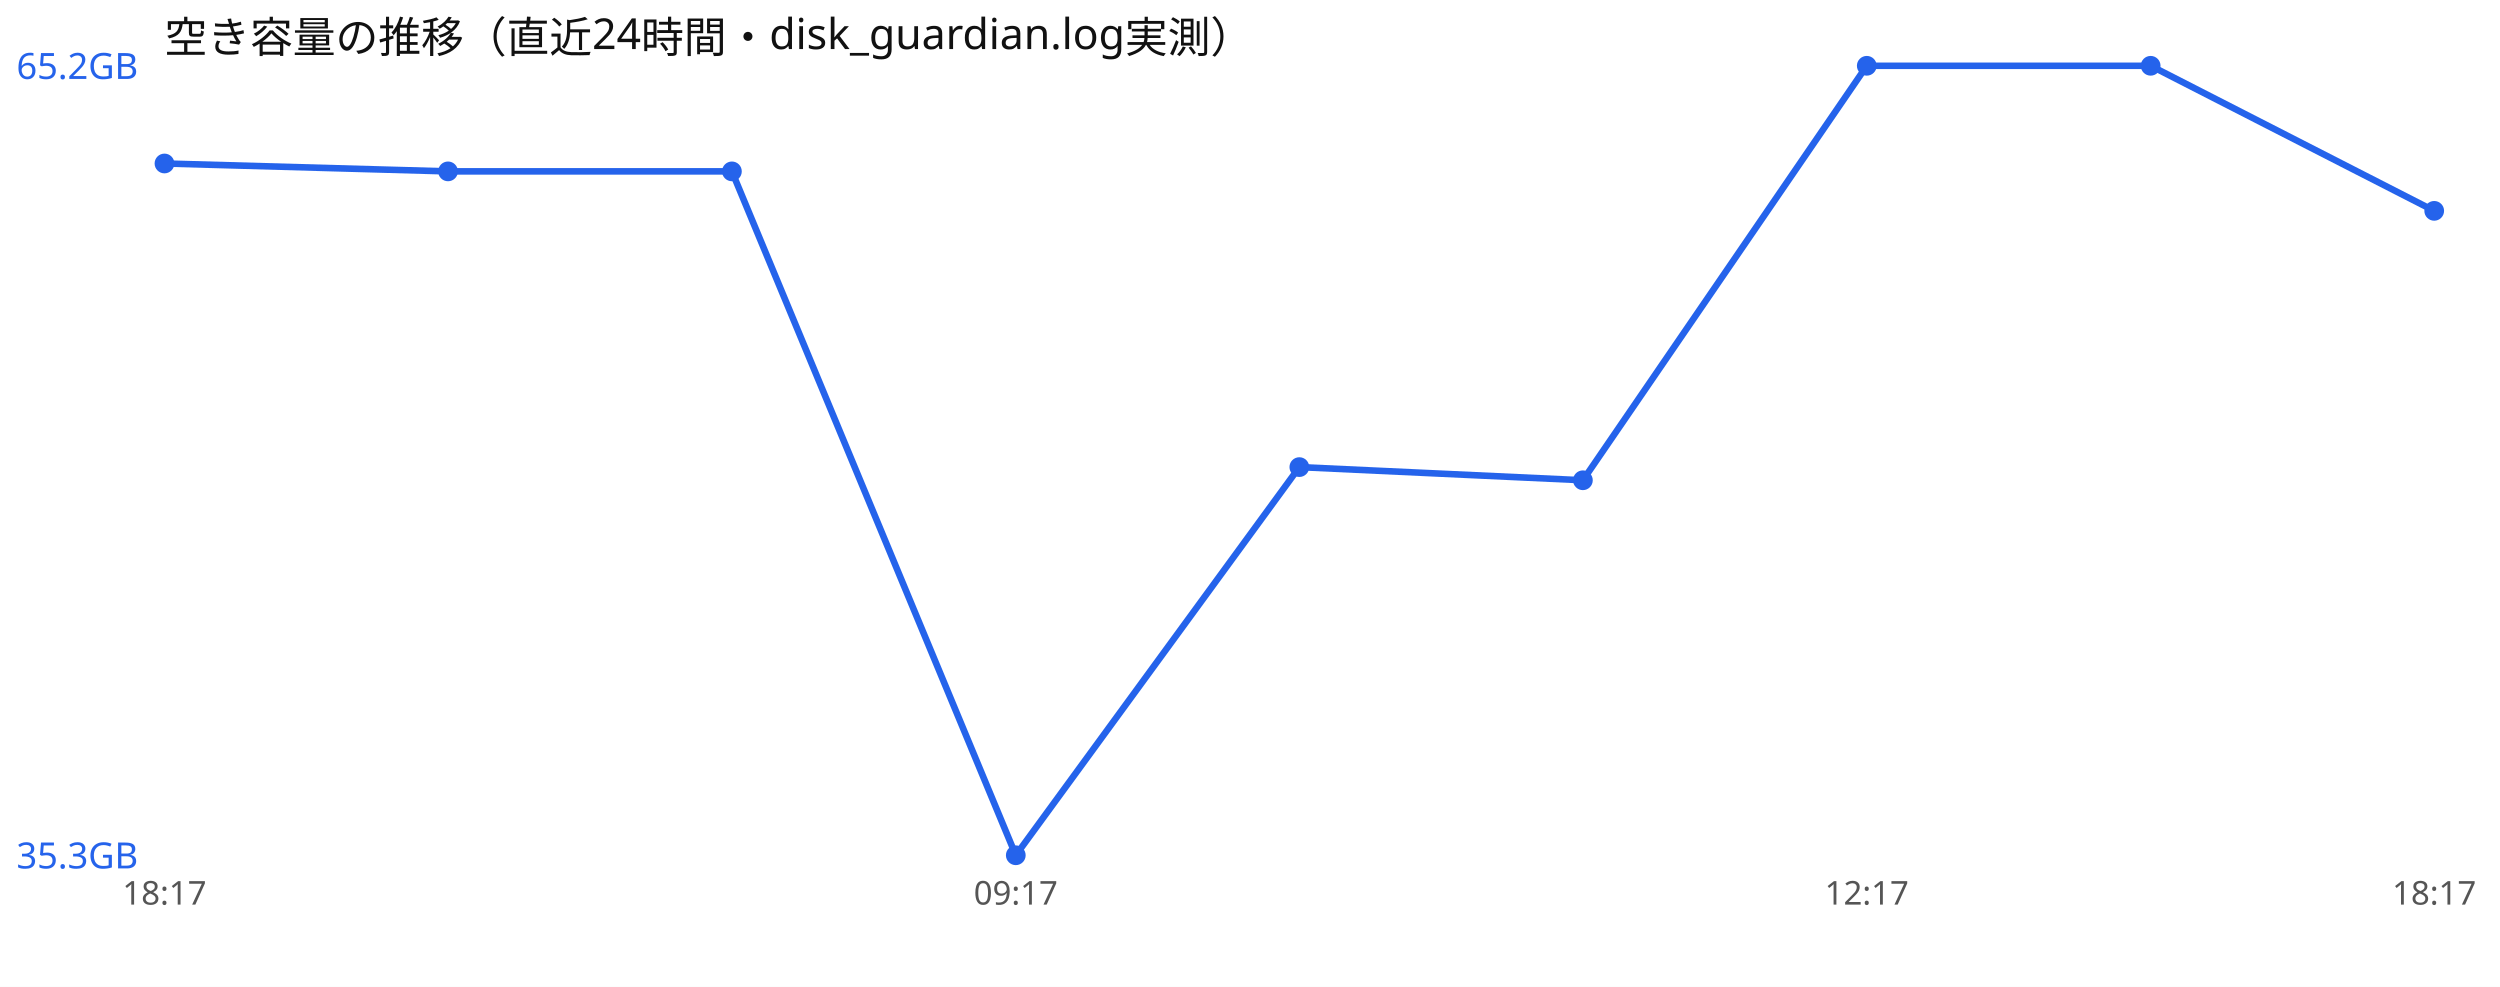
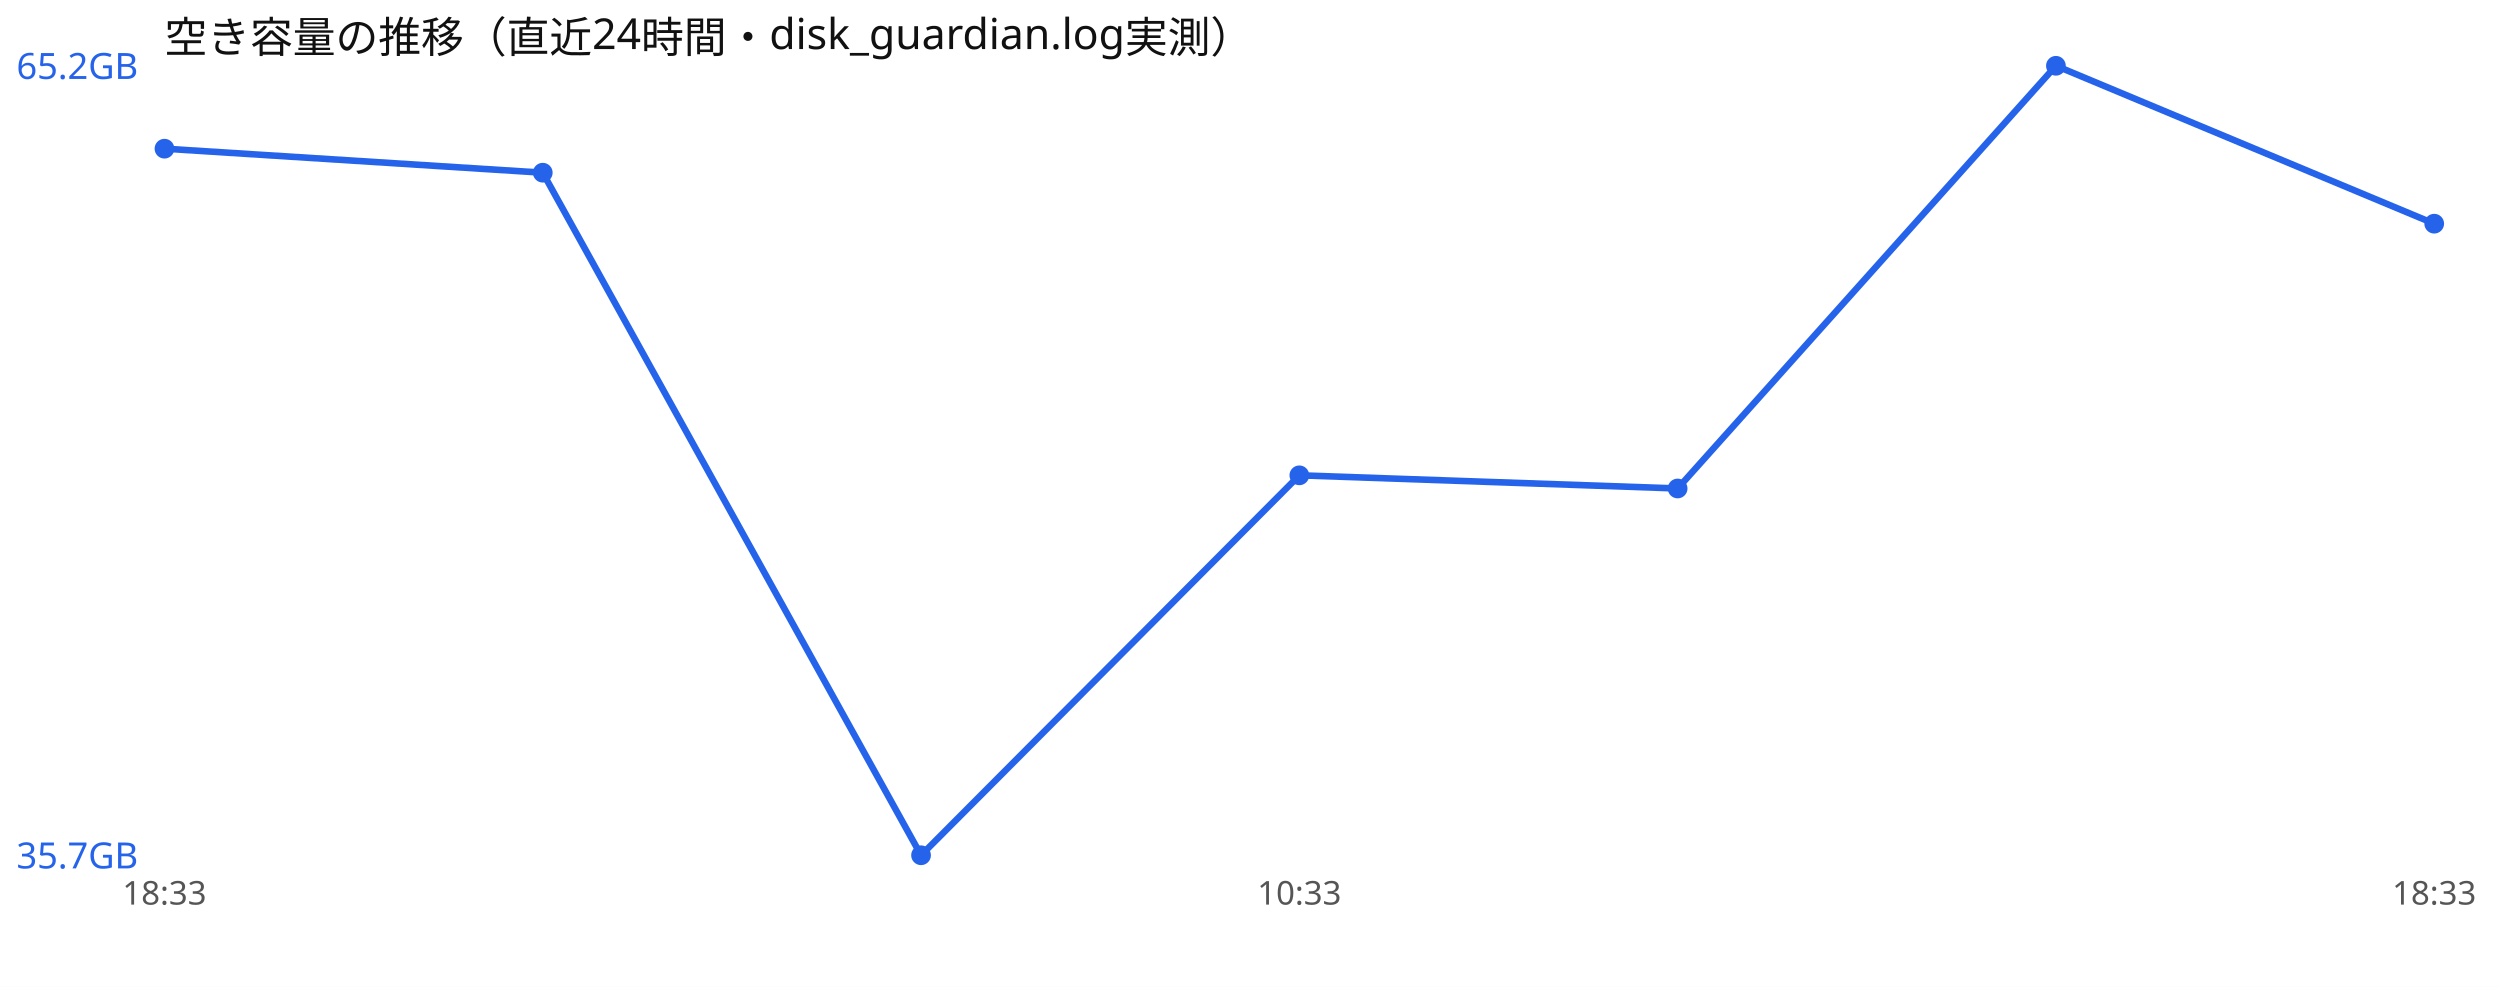
<svg xmlns="http://www.w3.org/2000/svg" width="760" height="300" viewBox="0 0 760 300" font-family="sans-serif">
  <rect width="760" height="300" fill="#ffffff" />
  <text x="50" y="16" font-size="13" fill="#111">空き容量の推移（直近24時間・disk_guardian.log実測）</text>
-   <polyline points="50.0,49.7 136.2,52.1 222.5,52.1 308.8,260.0 395.0,142.0 481.2,146.0 567.5,20.0 653.8,20.0 740.0,64.1" fill="none" stroke="#2563eb" stroke-width="2" />
-   <circle cx="50.0" cy="49.7" r="3" fill="#2563eb" />
-   <circle cx="136.2" cy="52.1" r="3" fill="#2563eb" />
-   <circle cx="222.5" cy="52.1" r="3" fill="#2563eb" />
-   <circle cx="308.8" cy="260.0" r="3" fill="#2563eb" />
-   <circle cx="395.0" cy="142.0" r="3" fill="#2563eb" />
-   <circle cx="481.2" cy="146.0" r="3" fill="#2563eb" />
-   <circle cx="567.5" cy="20.0" r="3" fill="#2563eb" />
-   <circle cx="653.8" cy="20.0" r="3" fill="#2563eb" />
-   <circle cx="740.0" cy="64.1" r="3" fill="#2563eb" />
+   <polyline points="50.0,45.2 165.0,52.5 280.0,260.0 395.0,144.5 510.0,148.5 625.0,20.0 740.0,68.0" fill="none" stroke="#2563eb" stroke-width="2" />
+   <circle cx="50.0" cy="45.2" r="3" fill="#2563eb" />
+   <circle cx="165.0" cy="52.5" r="3" fill="#2563eb" />
+   <circle cx="280.0" cy="260.0" r="3" fill="#2563eb" />
+   <circle cx="395.0" cy="144.5" r="3" fill="#2563eb" />
+   <circle cx="510.0" cy="148.5" r="3" fill="#2563eb" />
+   <circle cx="625.0" cy="20.0" r="3" fill="#2563eb" />
+   <circle cx="740.0" cy="68.0" r="3" fill="#2563eb" />
  <text x="5" y="24.0" font-size="11" fill="#2563eb">65.2GB</text>
-   <text x="5" y="264.0" font-size="11" fill="#2563eb">35.3GB</text>
-   <text x="50.0" y="275" font-size="10" fill="#555" text-anchor="middle">18:17</text>
-   <text x="308.8" y="275" font-size="10" fill="#555" text-anchor="middle">09:17</text>
-   <text x="567.5" y="275" font-size="10" fill="#555" text-anchor="middle">12:17</text>
-   <text x="740.0" y="275" font-size="10" fill="#555" text-anchor="middle">18:17</text>
+   <text x="5" y="264.0" font-size="11" fill="#2563eb">35.7GB</text>
+   <text x="50.0" y="275" font-size="10" fill="#555" text-anchor="middle">18:33</text>
+   <text x="395.0" y="275" font-size="10" fill="#555" text-anchor="middle">10:33</text>
+   <text x="740.0" y="275" font-size="10" fill="#555" text-anchor="middle">18:33</text>
</svg>
